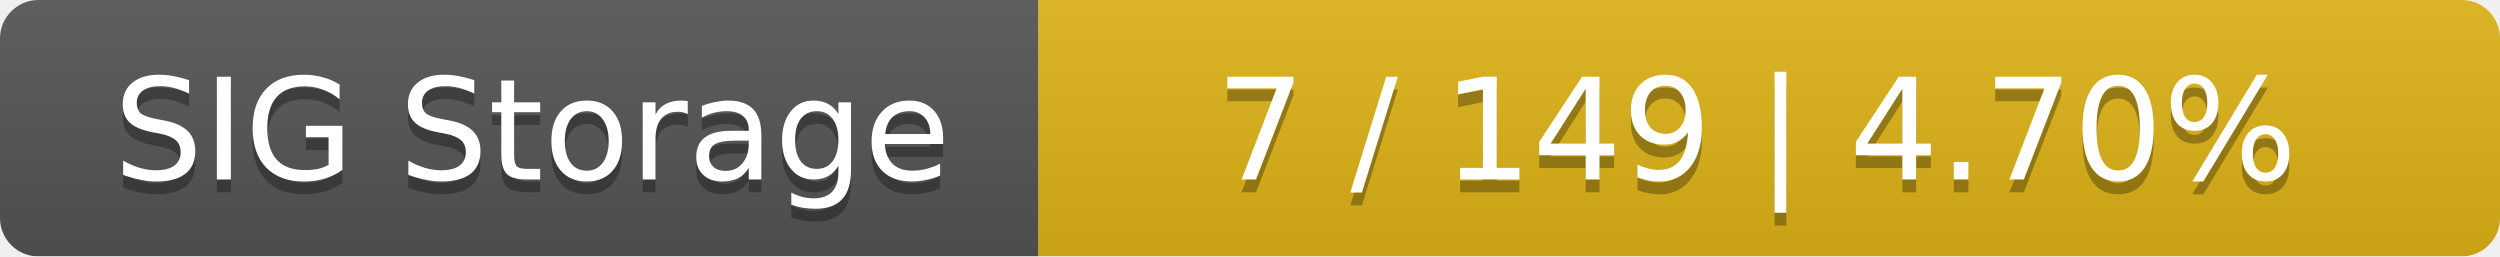
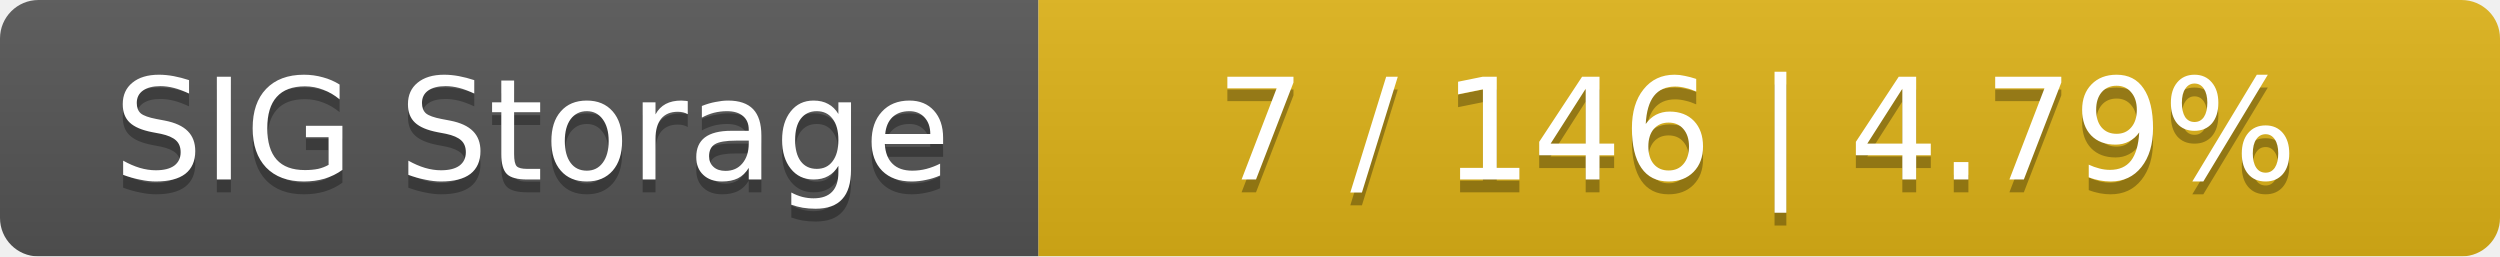
<svg xmlns="http://www.w3.org/2000/svg" width="195" height="20">
  <linearGradient id="smooth" x2="0" y2="100%">
    <stop offset="0" stop-color="#bbb" stop-opacity=".1" />
    <stop offset="1" stop-opacity=".1" />
  </linearGradient>
  <mask id="round">
    <rect width="195" height="20" rx="3" fill="#fff" />
  </mask>
  <g mask="url(#round)">
    <rect width="81" height="20" fill="#555" />
    <rect x="81" width="114" height="20" fill="#dfb317" />
    <rect width="195" height="20" fill="url(#smooth)" />
  </g>
  <g fill="#fff" text-anchor="middle" font-family="DejaVu Sans,Verdana,Geneva,sans-serif" font-size="11">
    <text x="41.5" y="15" fill="#010101" fill-opacity=".3">SIG Storage</text>
    <text x="41.5" y="14">SIG Storage</text>
-     <text x="137" y="15" fill="#010101" fill-opacity=".3">7 / 149    |    4.70%</text>
-     <text x="137" y="14">7 / 149    |    4.70%</text>
+     <text x="137" y="15" fill="#010101" fill-opacity=".3">7 / 146    |    4.79%</text>
+     <text x="137" y="14">7 / 146    |    4.79%</text>
  </g>
</svg>
